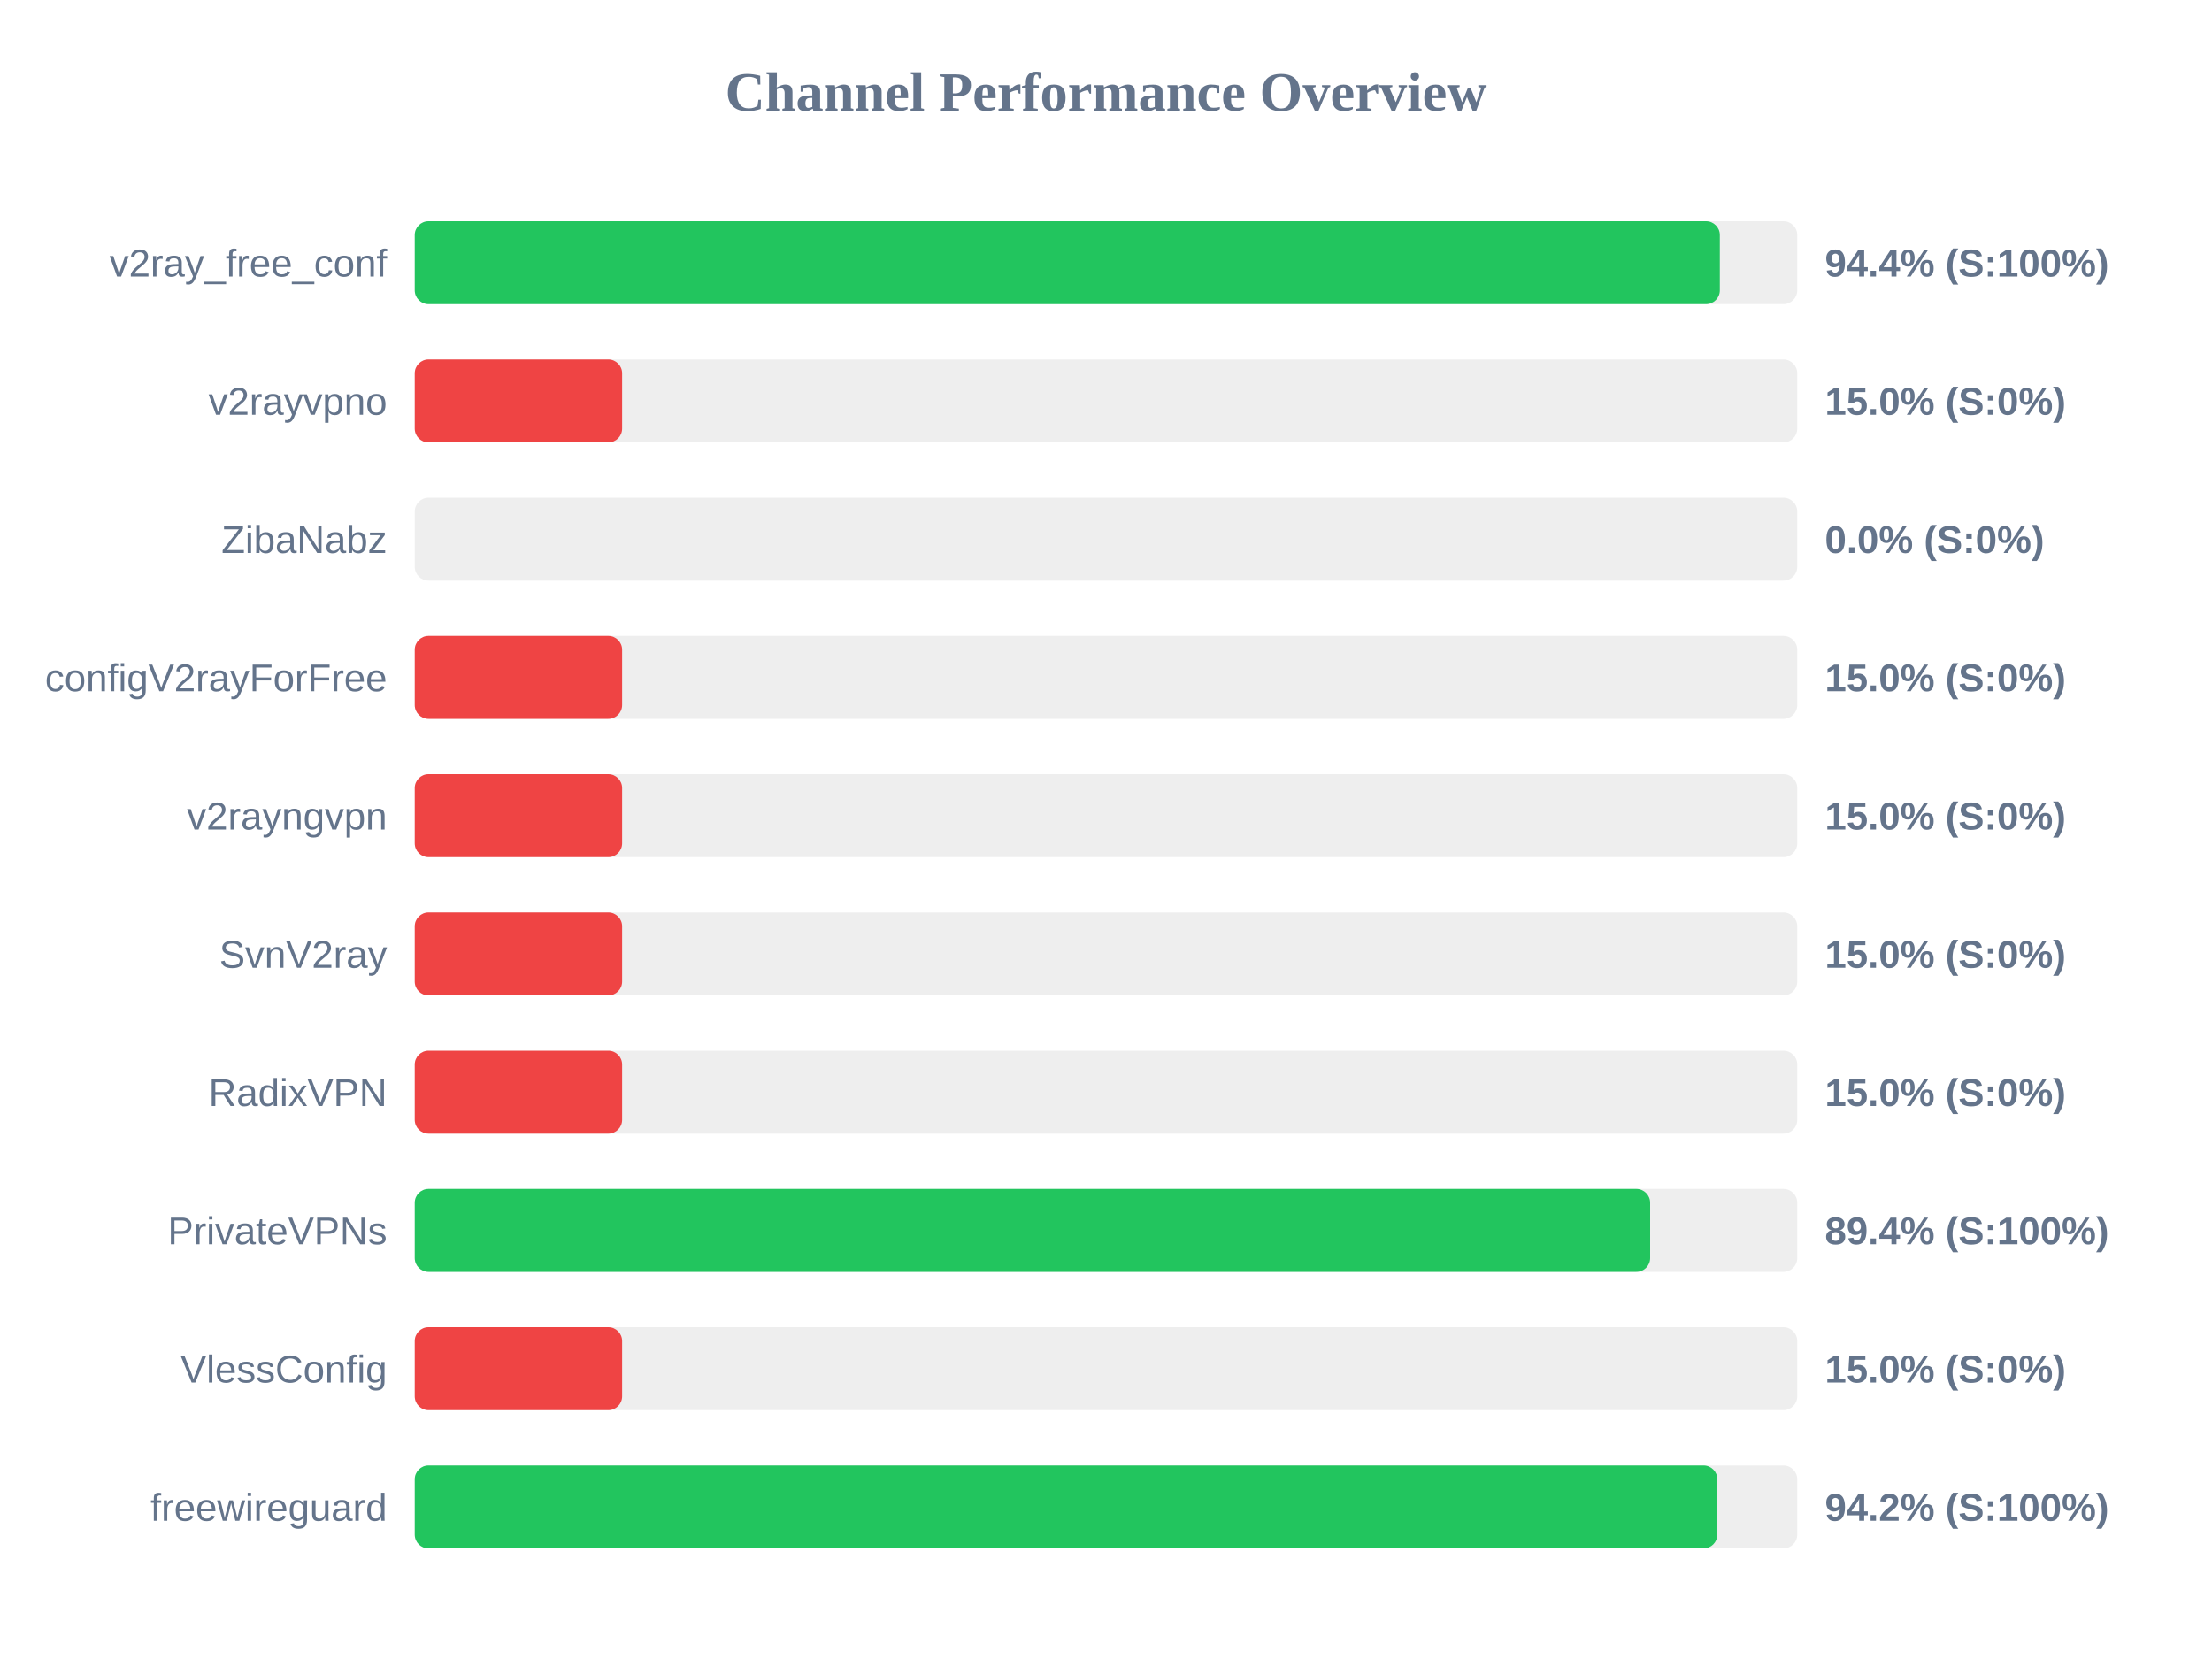
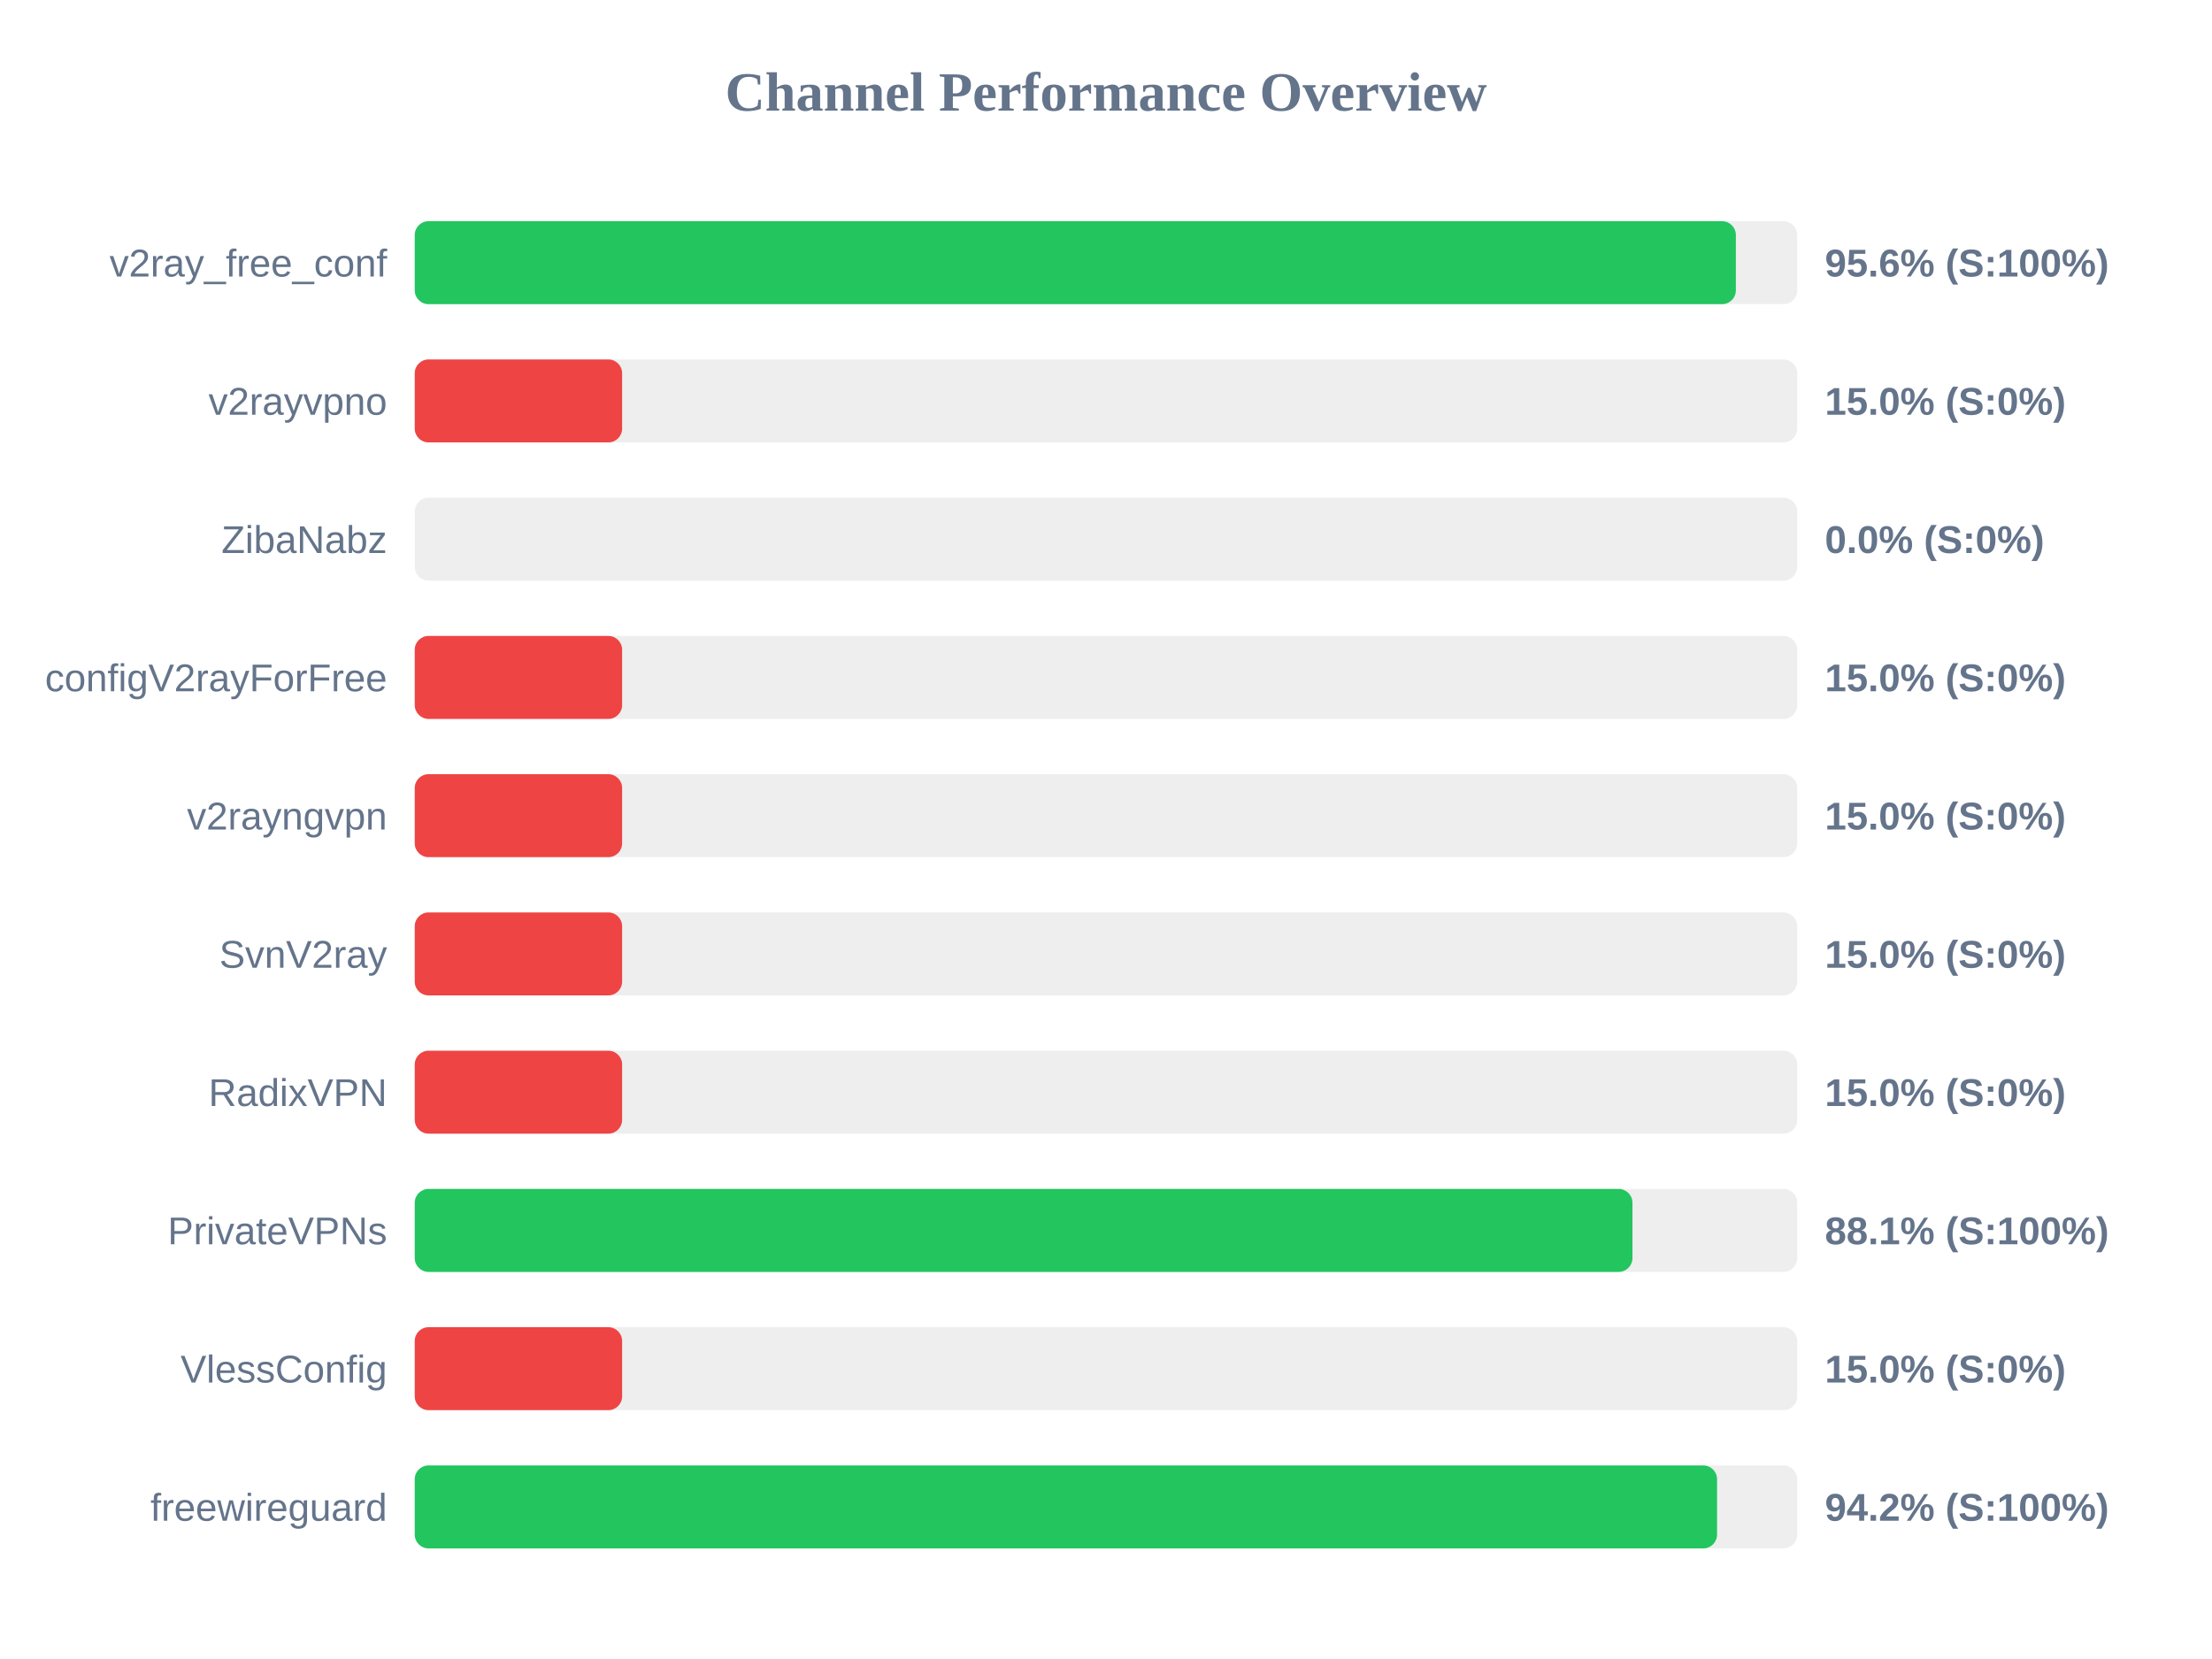
<svg xmlns="http://www.w3.org/2000/svg" width="800" height="600" version="1.1">
  <style>
        .row { font: 14px Arial; fill: #64748b; }
        .score { font: bold 14px Arial; fill: #64748b; }
    </style>
  <text x="400" y="40" text-anchor="middle" font-size="20px" font-weight="bold" fill="#64748b">Channel Performance Overview</text>
  <rect x="150" y="80" width="500" height="30" fill="#eee" rx="5" />
-   <rect x="150" y="80" width="472.0" height="30" fill="#22c55e" rx="5" />
+   <rect x="150" y="80" width="477.8" height="30" fill="#22c55e" rx="5" />
  <text x="140" y="100" text-anchor="end" class="row">v2ray_free_conf</text>
-   <text x="660" y="100" text-anchor="start" class="score">94.4% (S:100%)</text>
+   <text x="660" y="100" text-anchor="start" class="score">95.6% (S:100%)</text>
  <rect x="150" y="130" width="500" height="30" fill="#eee" rx="5" />
  <rect x="150" y="130" width="75.0" height="30" fill="#ef4444" rx="5" />
  <text x="140" y="150" text-anchor="end" class="row">v2rayvpno</text>
  <text x="660" y="150" text-anchor="start" class="score">15.0% (S:0%)</text>
  <rect x="150" y="180" width="500" height="30" fill="#eee" rx="5" />
  <rect x="150" y="180" width="0.0" height="30" fill="#ef4444" rx="5" />
  <text x="140" y="200" text-anchor="end" class="row">ZibaNabz</text>
  <text x="660" y="200" text-anchor="start" class="score">0.0% (S:0%)</text>
  <rect x="150" y="230" width="500" height="30" fill="#eee" rx="5" />
  <rect x="150" y="230" width="75.0" height="30" fill="#ef4444" rx="5" />
  <text x="140" y="250" text-anchor="end" class="row">configV2rayForFree</text>
  <text x="660" y="250" text-anchor="start" class="score">15.0% (S:0%)</text>
  <rect x="150" y="280" width="500" height="30" fill="#eee" rx="5" />
  <rect x="150" y="280" width="75.0" height="30" fill="#ef4444" rx="5" />
  <text x="140" y="300" text-anchor="end" class="row">v2rayngvpn</text>
  <text x="660" y="300" text-anchor="start" class="score">15.0% (S:0%)</text>
  <rect x="150" y="330" width="500" height="30" fill="#eee" rx="5" />
  <rect x="150" y="330" width="75.0" height="30" fill="#ef4444" rx="5" />
  <text x="140" y="350" text-anchor="end" class="row">SvnV2ray</text>
  <text x="660" y="350" text-anchor="start" class="score">15.0% (S:0%)</text>
  <rect x="150" y="380" width="500" height="30" fill="#eee" rx="5" />
  <rect x="150" y="380" width="75.0" height="30" fill="#ef4444" rx="5" />
  <text x="140" y="400" text-anchor="end" class="row">RadixVPN</text>
  <text x="660" y="400" text-anchor="start" class="score">15.0% (S:0%)</text>
  <rect x="150" y="430" width="500" height="30" fill="#eee" rx="5" />
-   <rect x="150" y="430" width="446.8" height="30" fill="#22c55e" rx="5" />
+   <rect x="150" y="430" width="440.4" height="30" fill="#22c55e" rx="5" />
  <text x="140" y="450" text-anchor="end" class="row">PrivateVPNs</text>
-   <text x="660" y="450" text-anchor="start" class="score">89.4% (S:100%)</text>
+   <text x="660" y="450" text-anchor="start" class="score">88.1% (S:100%)</text>
  <rect x="150" y="480" width="500" height="30" fill="#eee" rx="5" />
  <rect x="150" y="480" width="75.0" height="30" fill="#ef4444" rx="5" />
  <text x="140" y="500" text-anchor="end" class="row">VlessConfig</text>
  <text x="660" y="500" text-anchor="start" class="score">15.0% (S:0%)</text>
  <rect x="150" y="530" width="500" height="30" fill="#eee" rx="5" />
-   <rect x="150" y="530" width="471.1" height="30" fill="#22c55e" rx="5" />
+   <rect x="150" y="530" width="471.0" height="30" fill="#22c55e" rx="5" />
  <text x="140" y="550" text-anchor="end" class="row">freewireguard</text>
  <text x="660" y="550" text-anchor="start" class="score">94.2% (S:100%)</text>
</svg>
